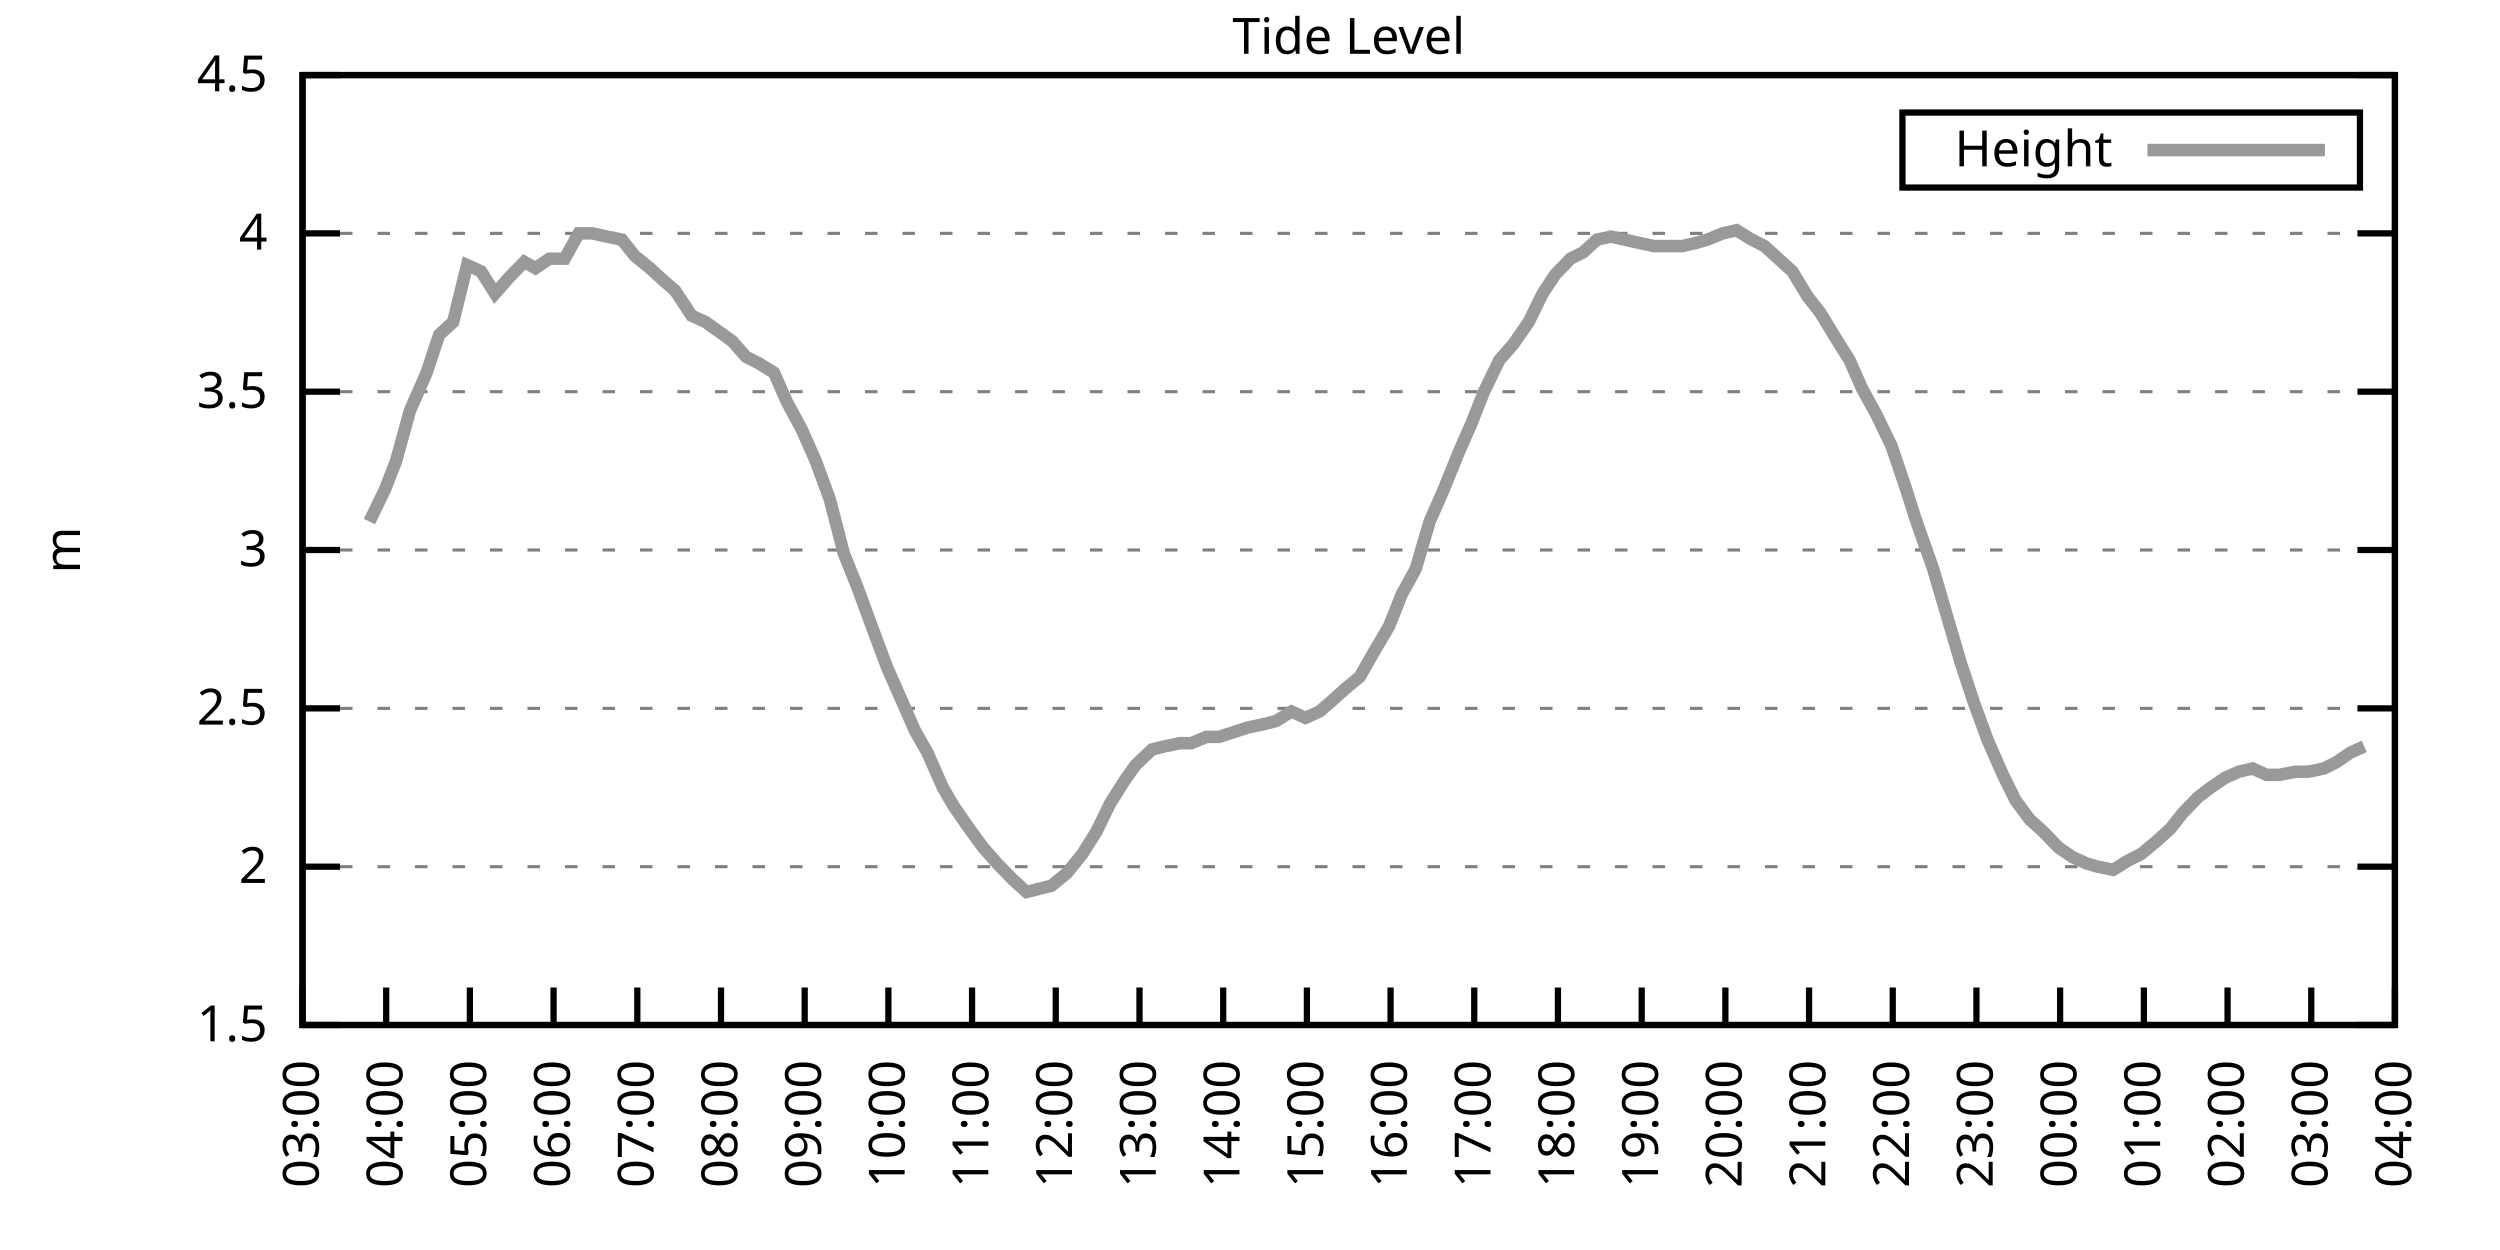
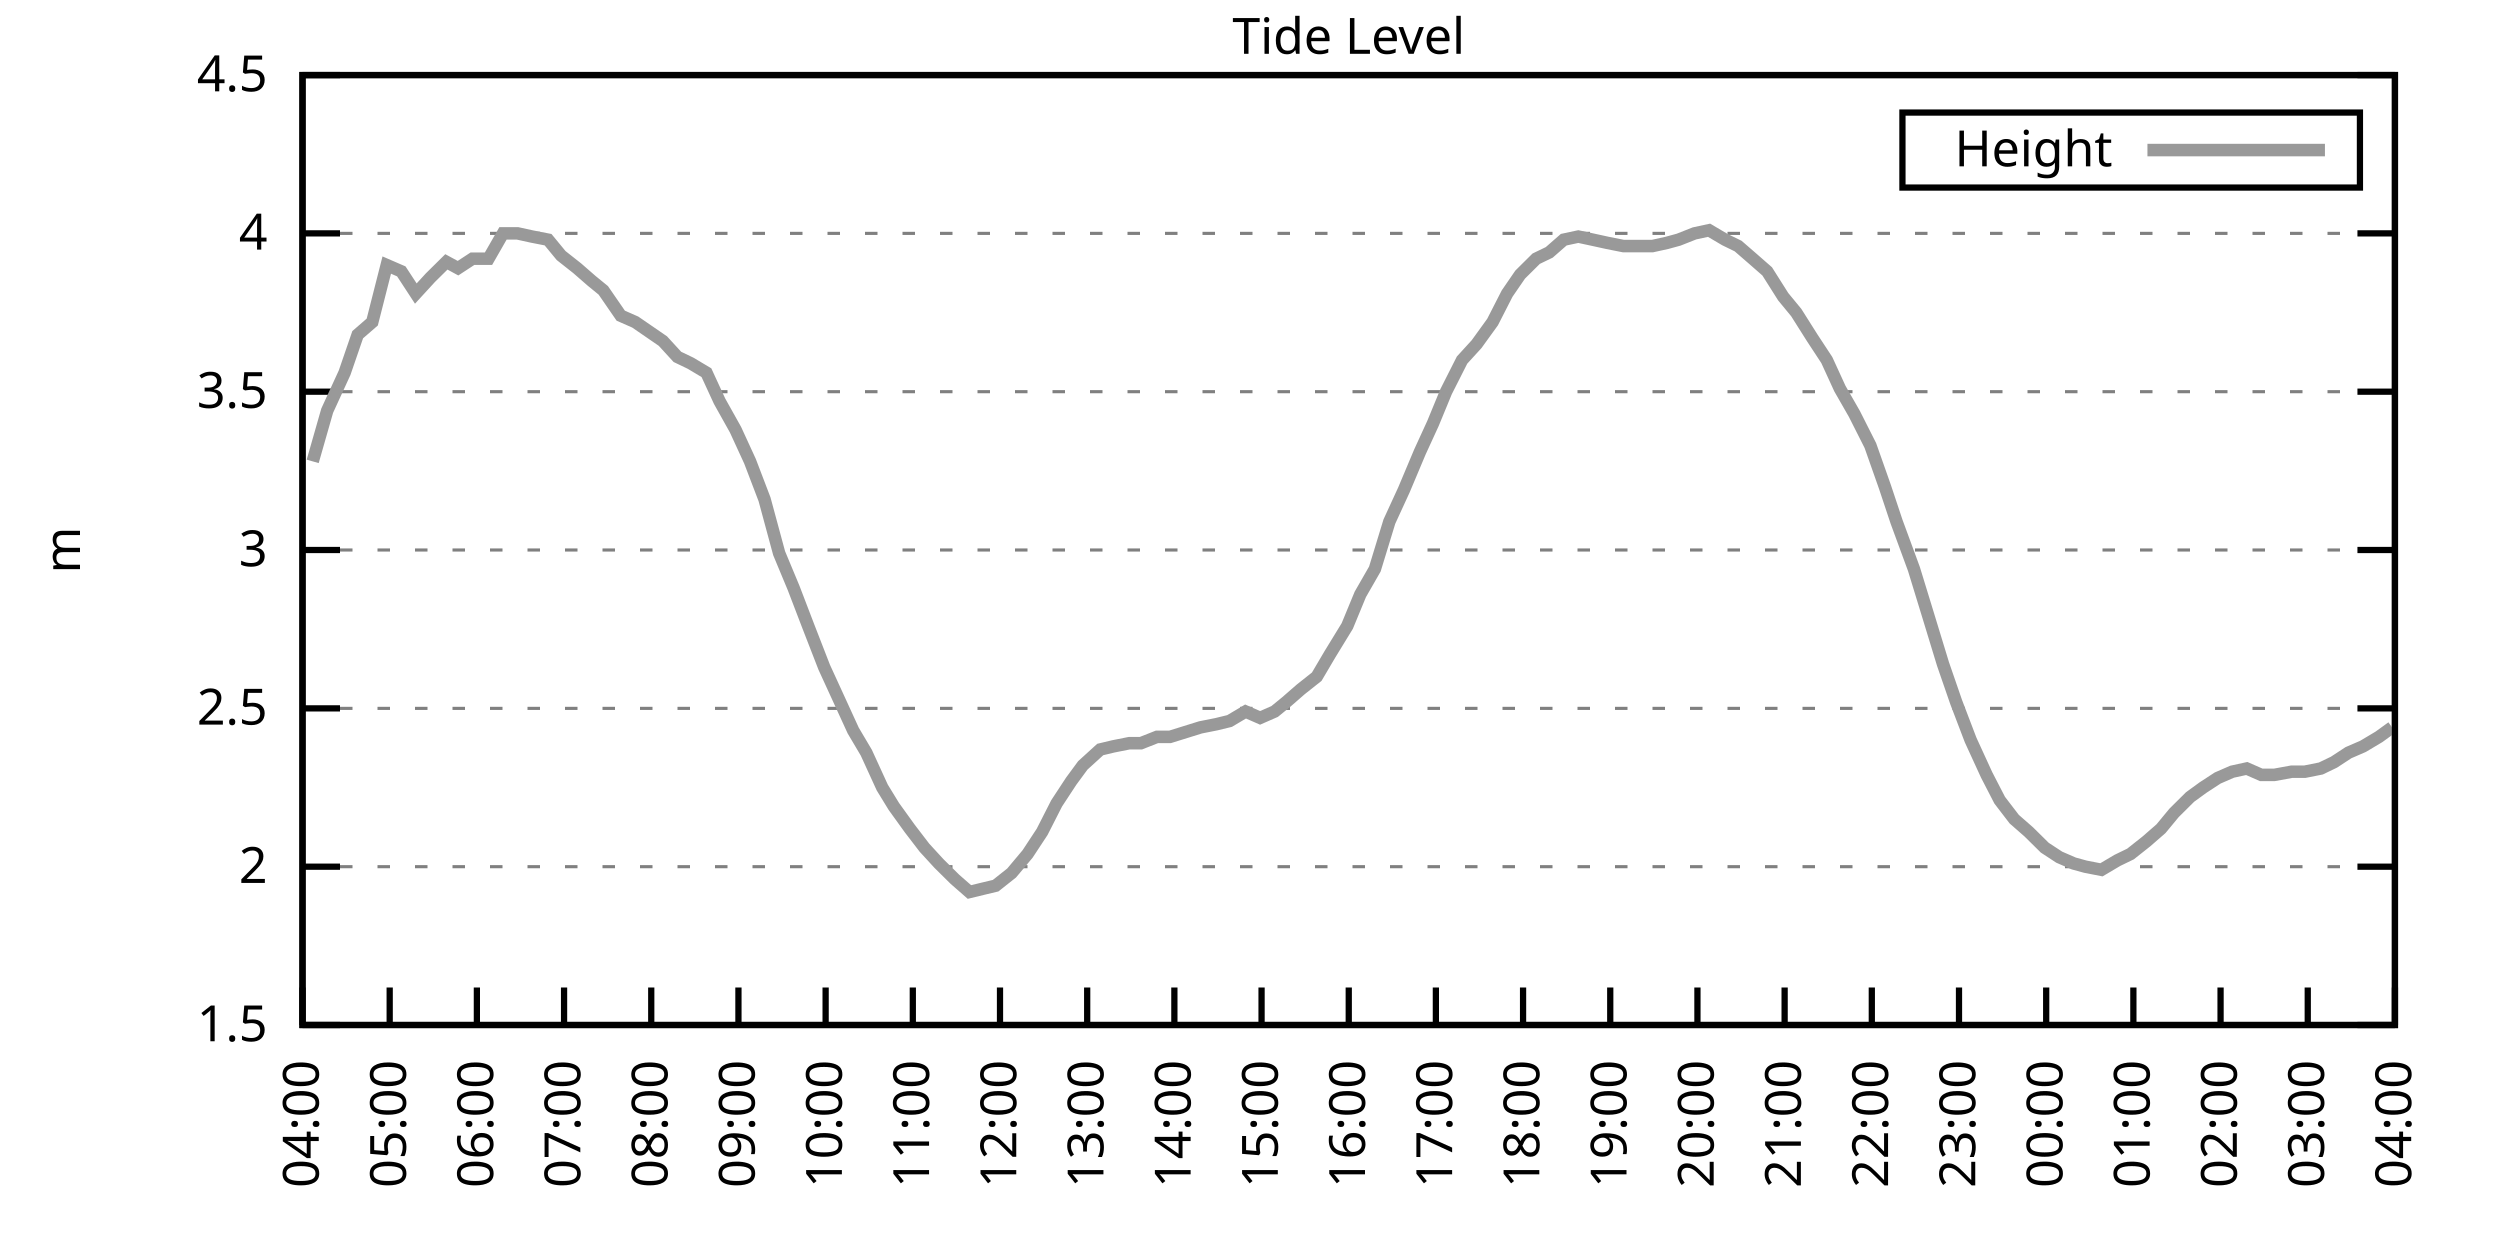
<svg xmlns="http://www.w3.org/2000/svg" xmlns:xlink="http://www.w3.org/1999/xlink" width="400" height="200" viewBox="0 0 400 200">
  <g id="gnuplot_canvas">
    <rect x="0" y="0" width="400" height="200" fill="none" />
    <defs>
      <circle id="gpDot" r="0.5" stroke-width="0.5" stroke="currentColor" />
      <path id="gpPt0" stroke-width="0.333" stroke="currentColor" d="M-1,0 h2 M0,-1 v2" />
      <path id="gpPt1" stroke-width="0.333" stroke="currentColor" d="M-1,-1 L1,1 M1,-1 L-1,1" />
      <path id="gpPt2" stroke-width="0.333" stroke="currentColor" d="M-1,0 L1,0 M0,-1 L0,1 M-1,-1 L1,1 M-1,1 L1,-1" />
      <rect id="gpPt3" stroke-width="0.333" stroke="currentColor" x="-1" y="-1" width="2" height="2" />
      <rect id="gpPt4" stroke-width="0.333" stroke="currentColor" fill="currentColor" x="-1" y="-1" width="2" height="2" />
      <circle id="gpPt5" stroke-width="0.333" stroke="currentColor" cx="0" cy="0" r="1" />
      <use xlink:href="#gpPt5" id="gpPt6" fill="currentColor" stroke="none" />
      <path id="gpPt7" stroke-width="0.333" stroke="currentColor" d="M0,-1.33 L-1.33,0.67 L1.33,0.67 z" />
      <use xlink:href="#gpPt7" id="gpPt8" fill="currentColor" stroke="none" />
      <use xlink:href="#gpPt7" id="gpPt9" stroke="currentColor" transform="rotate(180)" />
      <use xlink:href="#gpPt9" id="gpPt10" fill="currentColor" stroke="none" />
      <use xlink:href="#gpPt3" id="gpPt11" stroke="currentColor" transform="rotate(45)" />
      <use xlink:href="#gpPt11" id="gpPt12" fill="currentColor" stroke="none" />
      <path id="gpPt13" stroke-width="0.333" stroke="currentColor" d="M0,1.330 L1.265,0.411 L0.782,-1.067 L-0.782,-1.076 L-1.265,0.411 z" />
      <use xlink:href="#gpPt13" id="gpPt14" fill="currentColor" stroke="none" />
      <filter id="textbox" filterUnits="objectBoundingBox" x="0" y="0" height="1" width="1">
        <feFlood flood-color="white" flood-opacity="1" result="bgnd" />
        <feComposite in="SourceGraphic" in2="bgnd" operator="atop" />
      </filter>
      <filter id="greybox" filterUnits="objectBoundingBox" x="0" y="0" height="1" width="1">
        <feFlood flood-color="lightgrey" flood-opacity="1" result="grey" />
        <feComposite in="SourceGraphic" in2="grey" operator="atop" />
      </filter>
    </defs>
    <g fill="none" color="white" stroke="currentColor" stroke-width="1.00" stroke-linecap="butt" stroke-linejoin="miter">
</g>
    <g fill="none" color="black" stroke="currentColor" stroke-width="1.00" stroke-linecap="butt" stroke-linejoin="miter">
      <g stroke="none" shape-rendering="crispEdges">
        <polygon fill="rgb(255, 255, 255)" points="48.40,164.00 383.18,164.00 383.18,12.02 48.40,12.02 " />
      </g>
    </g>
    <g fill="none" color="black" stroke="currentColor" stroke-width="1.00" stroke-linecap="butt" stroke-linejoin="miter">
</g>
    <g fill="none" color="black" stroke="black" stroke-width="0.50" stroke-linecap="butt" stroke-linejoin="miter">
</g>
    <g fill="none" color="gray" stroke="currentColor" stroke-width="0.50" stroke-linecap="butt" stroke-linejoin="miter">
      <path stroke="gray" stroke-dasharray="2,4" class="gridline" d="M48.40,164.00 L383.19,164.00  " />
    </g>
    <g fill="none" color="gray" stroke="gray" stroke-width="1.00" stroke-linecap="butt" stroke-linejoin="miter">
</g>
    <g fill="none" color="black" stroke="currentColor" stroke-width="1.00" stroke-linecap="butt" stroke-linejoin="miter">
      <path stroke="black" d="M48.40,164.00 L54.40,164.00 M383.19,164.00 L377.19,164.00  " />
      <g transform="translate(42.80,166.60)" stroke="none" fill="black" font-family="Sans" font-size="8.00" text-anchor="end">
        <text>
          <tspan font-family="Sans"> 1.5</tspan>
        </text>
      </g>
    </g>
    <g fill="none" color="black" stroke="currentColor" stroke-width="1.00" stroke-linecap="butt" stroke-linejoin="miter">
</g>
    <g fill="none" color="black" stroke="black" stroke-width="0.50" stroke-linecap="butt" stroke-linejoin="miter">
</g>
    <g fill="none" color="gray" stroke="currentColor" stroke-width="0.50" stroke-linecap="butt" stroke-linejoin="miter">
      <path stroke="gray" stroke-dasharray="2,4" class="gridline" d="M48.40,138.67 L383.19,138.67  " />
    </g>
    <g fill="none" color="gray" stroke="gray" stroke-width="1.00" stroke-linecap="butt" stroke-linejoin="miter">
</g>
    <g fill="none" color="black" stroke="currentColor" stroke-width="1.00" stroke-linecap="butt" stroke-linejoin="miter">
      <path stroke="black" d="M48.40,138.67 L54.40,138.67 M383.19,138.67 L377.19,138.67  " />
      <g transform="translate(42.80,141.27)" stroke="none" fill="black" font-family="Sans" font-size="8.00" text-anchor="end">
        <text>
          <tspan font-family="Sans"> 2</tspan>
        </text>
      </g>
    </g>
    <g fill="none" color="black" stroke="currentColor" stroke-width="1.00" stroke-linecap="butt" stroke-linejoin="miter">
</g>
    <g fill="none" color="black" stroke="black" stroke-width="0.50" stroke-linecap="butt" stroke-linejoin="miter">
</g>
    <g fill="none" color="gray" stroke="currentColor" stroke-width="0.50" stroke-linecap="butt" stroke-linejoin="miter">
      <path stroke="gray" stroke-dasharray="2,4" class="gridline" d="M48.40,113.34 L383.19,113.34  " />
    </g>
    <g fill="none" color="gray" stroke="gray" stroke-width="1.00" stroke-linecap="butt" stroke-linejoin="miter">
</g>
    <g fill="none" color="black" stroke="currentColor" stroke-width="1.00" stroke-linecap="butt" stroke-linejoin="miter">
      <path stroke="black" d="M48.40,113.34 L54.40,113.34 M383.19,113.34 L377.19,113.34  " />
      <g transform="translate(42.80,115.94)" stroke="none" fill="black" font-family="Sans" font-size="8.00" text-anchor="end">
        <text>
          <tspan font-family="Sans"> 2.5</tspan>
        </text>
      </g>
    </g>
    <g fill="none" color="black" stroke="currentColor" stroke-width="1.00" stroke-linecap="butt" stroke-linejoin="miter">
</g>
    <g fill="none" color="black" stroke="black" stroke-width="0.50" stroke-linecap="butt" stroke-linejoin="miter">
</g>
    <g fill="none" color="gray" stroke="currentColor" stroke-width="0.50" stroke-linecap="butt" stroke-linejoin="miter">
      <path stroke="gray" stroke-dasharray="2,4" class="gridline" d="M48.40,88.00 L383.19,88.00  " />
    </g>
    <g fill="none" color="gray" stroke="gray" stroke-width="1.00" stroke-linecap="butt" stroke-linejoin="miter">
</g>
    <g fill="none" color="black" stroke="currentColor" stroke-width="1.00" stroke-linecap="butt" stroke-linejoin="miter">
      <path stroke="black" d="M48.40,88.00 L54.40,88.00 M383.19,88.00 L377.19,88.00  " />
      <g transform="translate(42.80,90.60)" stroke="none" fill="black" font-family="Sans" font-size="8.00" text-anchor="end">
        <text>
          <tspan font-family="Sans"> 3</tspan>
        </text>
      </g>
    </g>
    <g fill="none" color="black" stroke="currentColor" stroke-width="1.00" stroke-linecap="butt" stroke-linejoin="miter">
</g>
    <g fill="none" color="black" stroke="black" stroke-width="0.50" stroke-linecap="butt" stroke-linejoin="miter">
</g>
    <g fill="none" color="gray" stroke="currentColor" stroke-width="0.50" stroke-linecap="butt" stroke-linejoin="miter">
      <path stroke="gray" stroke-dasharray="2,4" class="gridline" d="M48.40,62.67 L383.19,62.67  " />
    </g>
    <g fill="none" color="gray" stroke="gray" stroke-width="1.00" stroke-linecap="butt" stroke-linejoin="miter">
</g>
    <g fill="none" color="black" stroke="currentColor" stroke-width="1.00" stroke-linecap="butt" stroke-linejoin="miter">
      <path stroke="black" d="M48.40,62.67 L54.40,62.67 M383.19,62.67 L377.19,62.67  " />
      <g transform="translate(42.80,65.27)" stroke="none" fill="black" font-family="Sans" font-size="8.00" text-anchor="end">
        <text>
          <tspan font-family="Sans"> 3.5</tspan>
        </text>
      </g>
    </g>
    <g fill="none" color="black" stroke="currentColor" stroke-width="1.00" stroke-linecap="butt" stroke-linejoin="miter">
</g>
    <g fill="none" color="black" stroke="black" stroke-width="0.50" stroke-linecap="butt" stroke-linejoin="miter">
</g>
    <g fill="none" color="gray" stroke="currentColor" stroke-width="0.50" stroke-linecap="butt" stroke-linejoin="miter">
      <path stroke="gray" stroke-dasharray="2,4" class="gridline" d="M48.40,37.34 L383.19,37.34  " />
    </g>
    <g fill="none" color="gray" stroke="gray" stroke-width="1.00" stroke-linecap="butt" stroke-linejoin="miter">
</g>
    <g fill="none" color="black" stroke="currentColor" stroke-width="1.00" stroke-linecap="butt" stroke-linejoin="miter">
      <path stroke="black" d="M48.40,37.34 L54.40,37.34 M383.19,37.34 L377.19,37.34  " />
      <g transform="translate(42.80,39.94)" stroke="none" fill="black" font-family="Sans" font-size="8.00" text-anchor="end">
        <text>
          <tspan font-family="Sans"> 4</tspan>
        </text>
      </g>
    </g>
    <g fill="none" color="black" stroke="currentColor" stroke-width="1.00" stroke-linecap="butt" stroke-linejoin="miter">
</g>
    <g fill="none" color="black" stroke="black" stroke-width="0.50" stroke-linecap="butt" stroke-linejoin="miter">
</g>
    <g fill="none" color="gray" stroke="currentColor" stroke-width="0.50" stroke-linecap="butt" stroke-linejoin="miter">
      <path stroke="gray" stroke-dasharray="2,4" class="gridline" d="M48.40,12.01 L383.19,12.01  " />
    </g>
    <g fill="none" color="gray" stroke="gray" stroke-width="1.00" stroke-linecap="butt" stroke-linejoin="miter">
</g>
    <g fill="none" color="black" stroke="currentColor" stroke-width="1.00" stroke-linecap="butt" stroke-linejoin="miter">
      <path stroke="black" d="M48.40,12.01 L54.40,12.01 M383.19,12.01 L377.19,12.01  " />
      <g transform="translate(42.80,14.61)" stroke="none" fill="black" font-family="Sans" font-size="8.00" text-anchor="end">
        <text>
          <tspan font-family="Sans"> 4.5</tspan>
        </text>
      </g>
    </g>
    <g fill="none" color="black" stroke="currentColor" stroke-width="1.00" stroke-linecap="butt" stroke-linejoin="miter">
      <path stroke="black" d="M48.40,164.00 L48.40,158.00  " />
      <g transform="translate(51.00,169.60) rotate(270.00)" stroke="none" fill="black" font-family="Sans" font-size="8.00" text-anchor="end">
        <text>
-           <tspan font-family="Sans">03:00</tspan>
-         </text>
-       </g>
-     </g>
-     <g fill="none" color="black" stroke="currentColor" stroke-width="1.00" stroke-linecap="butt" stroke-linejoin="miter">
-       <path stroke="black" d="M61.79,164.00 L61.79,158.00  " />
-       <g transform="translate(64.39,169.60) rotate(270.00)" stroke="none" fill="black" font-family="Sans" font-size="8.00" text-anchor="end">
-         <text>
          <tspan font-family="Sans">04:00</tspan>
        </text>
      </g>
    </g>
    <g fill="none" color="black" stroke="currentColor" stroke-width="1.00" stroke-linecap="butt" stroke-linejoin="miter">
-       <path stroke="black" d="M75.18,164.00 L75.18,158.00  " />
-       <g transform="translate(77.78,169.60) rotate(270.00)" stroke="none" fill="black" font-family="Sans" font-size="8.00" text-anchor="end">
+       <path stroke="black" d="M62.35,164.00 L62.35,158.00  " />
+       <g transform="translate(64.95,169.60) rotate(270.00)" stroke="none" fill="black" font-family="Sans" font-size="8.00" text-anchor="end">
        <text>
          <tspan font-family="Sans">05:00</tspan>
        </text>
      </g>
    </g>
    <g fill="none" color="black" stroke="currentColor" stroke-width="1.00" stroke-linecap="butt" stroke-linejoin="miter">
-       <path stroke="black" d="M88.57,164.00 L88.57,158.00  " />
-       <g transform="translate(91.17,169.60) rotate(270.00)" stroke="none" fill="black" font-family="Sans" font-size="8.00" text-anchor="end">
+       <path stroke="black" d="M76.30,164.00 L76.30,158.00  " />
+       <g transform="translate(78.90,169.60) rotate(270.00)" stroke="none" fill="black" font-family="Sans" font-size="8.00" text-anchor="end">
        <text>
          <tspan font-family="Sans">06:00</tspan>
        </text>
      </g>
    </g>
    <g fill="none" color="black" stroke="currentColor" stroke-width="1.00" stroke-linecap="butt" stroke-linejoin="miter">
-       <path stroke="black" d="M101.97,164.00 L101.97,158.00  " />
-       <g transform="translate(104.57,169.60) rotate(270.00)" stroke="none" fill="black" font-family="Sans" font-size="8.00" text-anchor="end">
+       <path stroke="black" d="M90.25,164.00 L90.25,158.00  " />
+       <g transform="translate(92.85,169.60) rotate(270.00)" stroke="none" fill="black" font-family="Sans" font-size="8.00" text-anchor="end">
        <text>
          <tspan font-family="Sans">07:00</tspan>
        </text>
      </g>
    </g>
    <g fill="none" color="black" stroke="currentColor" stroke-width="1.00" stroke-linecap="butt" stroke-linejoin="miter">
-       <path stroke="black" d="M115.36,164.00 L115.36,158.00  " />
-       <g transform="translate(117.96,169.60) rotate(270.00)" stroke="none" fill="black" font-family="Sans" font-size="8.00" text-anchor="end">
+       <path stroke="black" d="M104.20,164.00 L104.20,158.00  " />
+       <g transform="translate(106.80,169.60) rotate(270.00)" stroke="none" fill="black" font-family="Sans" font-size="8.00" text-anchor="end">
        <text>
          <tspan font-family="Sans">08:00</tspan>
        </text>
      </g>
    </g>
    <g fill="none" color="black" stroke="currentColor" stroke-width="1.00" stroke-linecap="butt" stroke-linejoin="miter">
-       <path stroke="black" d="M128.75,164.00 L128.75,158.00  " />
-       <g transform="translate(131.35,169.60) rotate(270.00)" stroke="none" fill="black" font-family="Sans" font-size="8.00" text-anchor="end">
+       <path stroke="black" d="M118.15,164.00 L118.15,158.00  " />
+       <g transform="translate(120.75,169.60) rotate(270.00)" stroke="none" fill="black" font-family="Sans" font-size="8.00" text-anchor="end">
        <text>
          <tspan font-family="Sans">09:00</tspan>
        </text>
      </g>
    </g>
    <g fill="none" color="black" stroke="currentColor" stroke-width="1.00" stroke-linecap="butt" stroke-linejoin="miter">
-       <path stroke="black" d="M142.14,164.00 L142.14,158.00  " />
-       <g transform="translate(144.74,169.60) rotate(270.00)" stroke="none" fill="black" font-family="Sans" font-size="8.00" text-anchor="end">
+       <path stroke="black" d="M132.10,164.00 L132.10,158.00  " />
+       <g transform="translate(134.70,169.60) rotate(270.00)" stroke="none" fill="black" font-family="Sans" font-size="8.00" text-anchor="end">
        <text>
          <tspan font-family="Sans">10:00</tspan>
        </text>
      </g>
    </g>
    <g fill="none" color="black" stroke="currentColor" stroke-width="1.00" stroke-linecap="butt" stroke-linejoin="miter">
-       <path stroke="black" d="M155.53,164.00 L155.53,158.00  " />
-       <g transform="translate(158.13,169.60) rotate(270.00)" stroke="none" fill="black" font-family="Sans" font-size="8.00" text-anchor="end">
+       <path stroke="black" d="M146.05,164.00 L146.05,158.00  " />
+       <g transform="translate(148.65,169.60) rotate(270.00)" stroke="none" fill="black" font-family="Sans" font-size="8.00" text-anchor="end">
        <text>
          <tspan font-family="Sans">11:00</tspan>
        </text>
      </g>
    </g>
    <g fill="none" color="black" stroke="currentColor" stroke-width="1.00" stroke-linecap="butt" stroke-linejoin="miter">
-       <path stroke="black" d="M168.92,164.00 L168.92,158.00  " />
-       <g transform="translate(171.52,169.60) rotate(270.00)" stroke="none" fill="black" font-family="Sans" font-size="8.00" text-anchor="end">
+       <path stroke="black" d="M160.00,164.00 L160.00,158.00  " />
+       <g transform="translate(162.60,169.60) rotate(270.00)" stroke="none" fill="black" font-family="Sans" font-size="8.00" text-anchor="end">
        <text>
          <tspan font-family="Sans">12:00</tspan>
        </text>
      </g>
    </g>
    <g fill="none" color="black" stroke="currentColor" stroke-width="1.00" stroke-linecap="butt" stroke-linejoin="miter">
-       <path stroke="black" d="M182.32,164.00 L182.32,158.00  " />
-       <g transform="translate(184.92,169.60) rotate(270.00)" stroke="none" fill="black" font-family="Sans" font-size="8.00" text-anchor="end">
+       <path stroke="black" d="M173.95,164.00 L173.95,158.00  " />
+       <g transform="translate(176.55,169.60) rotate(270.00)" stroke="none" fill="black" font-family="Sans" font-size="8.00" text-anchor="end">
        <text>
          <tspan font-family="Sans">13:00</tspan>
        </text>
      </g>
    </g>
    <g fill="none" color="black" stroke="currentColor" stroke-width="1.00" stroke-linecap="butt" stroke-linejoin="miter">
-       <path stroke="black" d="M195.71,164.00 L195.71,158.00  " />
-       <g transform="translate(198.31,169.60) rotate(270.00)" stroke="none" fill="black" font-family="Sans" font-size="8.00" text-anchor="end">
+       <path stroke="black" d="M187.90,164.00 L187.90,158.00  " />
+       <g transform="translate(190.50,169.60) rotate(270.00)" stroke="none" fill="black" font-family="Sans" font-size="8.00" text-anchor="end">
        <text>
          <tspan font-family="Sans">14:00</tspan>
        </text>
      </g>
    </g>
    <g fill="none" color="black" stroke="currentColor" stroke-width="1.00" stroke-linecap="butt" stroke-linejoin="miter">
-       <path stroke="black" d="M209.10,164.00 L209.10,158.00  " />
-       <g transform="translate(211.70,169.60) rotate(270.00)" stroke="none" fill="black" font-family="Sans" font-size="8.00" text-anchor="end">
+       <path stroke="black" d="M201.85,164.00 L201.85,158.00  " />
+       <g transform="translate(204.45,169.60) rotate(270.00)" stroke="none" fill="black" font-family="Sans" font-size="8.00" text-anchor="end">
        <text>
          <tspan font-family="Sans">15:00</tspan>
        </text>
      </g>
    </g>
    <g fill="none" color="black" stroke="currentColor" stroke-width="1.00" stroke-linecap="butt" stroke-linejoin="miter">
-       <path stroke="black" d="M222.49,164.00 L222.49,158.00  " />
-       <g transform="translate(225.09,169.60) rotate(270.00)" stroke="none" fill="black" font-family="Sans" font-size="8.00" text-anchor="end">
+       <path stroke="black" d="M215.80,164.00 L215.80,158.00  " />
+       <g transform="translate(218.40,169.60) rotate(270.00)" stroke="none" fill="black" font-family="Sans" font-size="8.00" text-anchor="end">
        <text>
          <tspan font-family="Sans">16:00</tspan>
        </text>
      </g>
    </g>
    <g fill="none" color="black" stroke="currentColor" stroke-width="1.00" stroke-linecap="butt" stroke-linejoin="miter">
-       <path stroke="black" d="M235.88,164.00 L235.88,158.00  " />
-       <g transform="translate(238.48,169.60) rotate(270.00)" stroke="none" fill="black" font-family="Sans" font-size="8.00" text-anchor="end">
+       <path stroke="black" d="M229.74,164.00 L229.74,158.00  " />
+       <g transform="translate(232.34,169.60) rotate(270.00)" stroke="none" fill="black" font-family="Sans" font-size="8.00" text-anchor="end">
        <text>
          <tspan font-family="Sans">17:00</tspan>
        </text>
      </g>
    </g>
    <g fill="none" color="black" stroke="currentColor" stroke-width="1.00" stroke-linecap="butt" stroke-linejoin="miter">
-       <path stroke="black" d="M249.27,164.00 L249.27,158.00  " />
-       <g transform="translate(251.87,169.60) rotate(270.00)" stroke="none" fill="black" font-family="Sans" font-size="8.00" text-anchor="end">
+       <path stroke="black" d="M243.69,164.00 L243.69,158.00  " />
+       <g transform="translate(246.29,169.60) rotate(270.00)" stroke="none" fill="black" font-family="Sans" font-size="8.00" text-anchor="end">
        <text>
          <tspan font-family="Sans">18:00</tspan>
        </text>
      </g>
    </g>
    <g fill="none" color="black" stroke="currentColor" stroke-width="1.00" stroke-linecap="butt" stroke-linejoin="miter">
-       <path stroke="black" d="M262.67,164.00 L262.67,158.00  " />
-       <g transform="translate(265.27,169.60) rotate(270.00)" stroke="none" fill="black" font-family="Sans" font-size="8.00" text-anchor="end">
+       <path stroke="black" d="M257.64,164.00 L257.64,158.00  " />
+       <g transform="translate(260.24,169.60) rotate(270.00)" stroke="none" fill="black" font-family="Sans" font-size="8.00" text-anchor="end">
        <text>
          <tspan font-family="Sans">19:00</tspan>
        </text>
      </g>
    </g>
    <g fill="none" color="black" stroke="currentColor" stroke-width="1.00" stroke-linecap="butt" stroke-linejoin="miter">
-       <path stroke="black" d="M276.06,164.00 L276.06,158.00  " />
-       <g transform="translate(278.66,169.60) rotate(270.00)" stroke="none" fill="black" font-family="Sans" font-size="8.00" text-anchor="end">
+       <path stroke="black" d="M271.59,164.00 L271.59,158.00  " />
+       <g transform="translate(274.19,169.60) rotate(270.00)" stroke="none" fill="black" font-family="Sans" font-size="8.00" text-anchor="end">
        <text>
          <tspan font-family="Sans">20:00</tspan>
        </text>
      </g>
    </g>
    <g fill="none" color="black" stroke="currentColor" stroke-width="1.00" stroke-linecap="butt" stroke-linejoin="miter">
-       <path stroke="black" d="M289.45,164.00 L289.45,158.00  " />
-       <g transform="translate(292.05,169.60) rotate(270.00)" stroke="none" fill="black" font-family="Sans" font-size="8.00" text-anchor="end">
+       <path stroke="black" d="M285.54,164.00 L285.54,158.00  " />
+       <g transform="translate(288.14,169.60) rotate(270.00)" stroke="none" fill="black" font-family="Sans" font-size="8.00" text-anchor="end">
        <text>
          <tspan font-family="Sans">21:00</tspan>
        </text>
      </g>
    </g>
    <g fill="none" color="black" stroke="currentColor" stroke-width="1.00" stroke-linecap="butt" stroke-linejoin="miter">
-       <path stroke="black" d="M302.84,164.00 L302.84,158.00  " />
-       <g transform="translate(305.44,169.60) rotate(270.00)" stroke="none" fill="black" font-family="Sans" font-size="8.00" text-anchor="end">
+       <path stroke="black" d="M299.49,164.00 L299.49,158.00  " />
+       <g transform="translate(302.09,169.60) rotate(270.00)" stroke="none" fill="black" font-family="Sans" font-size="8.00" text-anchor="end">
        <text>
          <tspan font-family="Sans">22:00</tspan>
        </text>
      </g>
    </g>
    <g fill="none" color="black" stroke="currentColor" stroke-width="1.00" stroke-linecap="butt" stroke-linejoin="miter">
-       <path stroke="black" d="M316.23,164.00 L316.23,158.00  " />
-       <g transform="translate(318.83,169.60) rotate(270.00)" stroke="none" fill="black" font-family="Sans" font-size="8.00" text-anchor="end">
+       <path stroke="black" d="M313.44,164.00 L313.44,158.00  " />
+       <g transform="translate(316.04,169.60) rotate(270.00)" stroke="none" fill="black" font-family="Sans" font-size="8.00" text-anchor="end">
        <text>
          <tspan font-family="Sans">23:00</tspan>
        </text>
      </g>
    </g>
    <g fill="none" color="black" stroke="currentColor" stroke-width="1.00" stroke-linecap="butt" stroke-linejoin="miter">
-       <path stroke="black" d="M329.62,164.00 L329.62,158.00  " />
-       <g transform="translate(332.22,169.60) rotate(270.00)" stroke="none" fill="black" font-family="Sans" font-size="8.00" text-anchor="end">
+       <path stroke="black" d="M327.39,164.00 L327.39,158.00  " />
+       <g transform="translate(329.99,169.60) rotate(270.00)" stroke="none" fill="black" font-family="Sans" font-size="8.00" text-anchor="end">
        <text>
          <tspan font-family="Sans">00:00</tspan>
        </text>
      </g>
    </g>
    <g fill="none" color="black" stroke="currentColor" stroke-width="1.00" stroke-linecap="butt" stroke-linejoin="miter">
-       <path stroke="black" d="M343.02,164.00 L343.02,158.00  " />
-       <g transform="translate(345.62,169.60) rotate(270.00)" stroke="none" fill="black" font-family="Sans" font-size="8.00" text-anchor="end">
+       <path stroke="black" d="M341.34,164.00 L341.34,158.00  " />
+       <g transform="translate(343.94,169.60) rotate(270.00)" stroke="none" fill="black" font-family="Sans" font-size="8.00" text-anchor="end">
        <text>
          <tspan font-family="Sans">01:00</tspan>
        </text>
      </g>
    </g>
    <g fill="none" color="black" stroke="currentColor" stroke-width="1.00" stroke-linecap="butt" stroke-linejoin="miter">
-       <path stroke="black" d="M356.41,164.00 L356.41,158.00  " />
-       <g transform="translate(359.01,169.60) rotate(270.00)" stroke="none" fill="black" font-family="Sans" font-size="8.00" text-anchor="end">
+       <path stroke="black" d="M355.29,164.00 L355.29,158.00  " />
+       <g transform="translate(357.89,169.60) rotate(270.00)" stroke="none" fill="black" font-family="Sans" font-size="8.00" text-anchor="end">
        <text>
          <tspan font-family="Sans">02:00</tspan>
        </text>
      </g>
    </g>
    <g fill="none" color="black" stroke="currentColor" stroke-width="1.00" stroke-linecap="butt" stroke-linejoin="miter">
-       <path stroke="black" d="M369.80,164.00 L369.80,158.00  " />
-       <g transform="translate(372.40,169.60) rotate(270.00)" stroke="none" fill="black" font-family="Sans" font-size="8.00" text-anchor="end">
+       <path stroke="black" d="M369.24,164.00 L369.24,158.00  " />
+       <g transform="translate(371.84,169.60) rotate(270.00)" stroke="none" fill="black" font-family="Sans" font-size="8.00" text-anchor="end">
        <text>
          <tspan font-family="Sans">03:00</tspan>
        </text>
      </g>
    </g>
    <g fill="none" color="black" stroke="currentColor" stroke-width="1.00" stroke-linecap="butt" stroke-linejoin="miter">
      <path stroke="black" d="M383.19,164.00 L383.19,158.00  " />
      <g transform="translate(385.79,169.60) rotate(270.00)" stroke="none" fill="black" font-family="Sans" font-size="8.00" text-anchor="end">
        <text>
          <tspan font-family="Sans">04:00</tspan>
        </text>
      </g>
    </g>
    <g fill="none" color="black" stroke="currentColor" stroke-width="1.00" stroke-linecap="butt" stroke-linejoin="miter">
</g>
    <g fill="none" color="black" stroke="currentColor" stroke-width="1.00" stroke-linecap="butt" stroke-linejoin="miter">
      <path stroke="black" d="M48.40,12.01 L48.40,164.00 L383.19,164.00 L383.19,12.01 L48.40,12.01 Z  " />
    </g>
    <g fill="none" color="black" stroke="currentColor" stroke-width="1.00" stroke-linecap="butt" stroke-linejoin="miter">
</g>
    <g fill="none" color="black" stroke="currentColor" stroke-width="1.00" stroke-linecap="butt" stroke-linejoin="miter">
      <path stroke="black" d="M304.39,30.01 L304.39,18.01 L377.59,18.01 L377.59,30.01 L304.39,30.01 Z  " />
    </g>
    <g id="Tide_level_plot_1">
      <g fill="none" color="white" stroke="black" stroke-width="2.00" stroke-linecap="butt" stroke-linejoin="miter">
</g>
      <g fill="none" color="black" stroke="currentColor" stroke-width="2.00" stroke-linecap="butt" stroke-linejoin="miter">
        <g transform="translate(337.99,26.61)" stroke="none" fill="black" font-family="Sans" font-size="8.00" text-anchor="end">
          <text>
            <tspan font-family="Sans">Height</tspan>
          </text>
        </g>
      </g>
      <g fill="none" color="black" stroke="currentColor" stroke-width="2.00" stroke-linecap="butt" stroke-linejoin="miter">
-         <path stroke="rgb(153, 153, 153)" d="M343.59,24.01 L371.99,24.01 M59.11,83.45 L61.57,78.38 L63.35,73.82 L65.59,65.71 L68.26,59.63 L70.27,53.55   L72.50,51.53 L74.74,42.41 L76.97,43.42 L79.20,46.97 L81.43,44.43 L83.89,41.90 L85.67,42.91 L87.91,41.39   L90.36,41.39 L92.59,37.34 L94.82,37.34 L97.06,37.85 L99.51,38.35 L101.52,40.89 L103.98,42.91 L106.21,44.94   L107.99,46.46 L110.67,50.51 L112.90,51.53 L117.14,54.57 L119.38,57.10 L121.38,58.11 L123.84,59.63 L125.85,64.19   L128.30,68.75 L130.54,73.82 L132.77,79.90 L135.00,88.51 L137.23,94.08 L139.46,100.16 L141.92,106.75 L143.93,111.31   L146.38,116.88 L148.39,120.43 L150.85,126.00 L152.63,129.04 L155.09,132.59 L157.32,135.63 L159.55,138.16 L162.01,140.69   L164.24,142.72 L166.25,142.21 L168.25,141.71 L170.71,139.68 L173.17,136.64 L175.40,133.10 L177.63,128.54 L179.86,124.99   L181.65,122.46 L184.32,119.92 L186.33,119.42 L188.79,118.91 L190.57,118.91 L193.03,117.90 L195.04,117.90 L199.73,116.38   L202.18,115.87 L204.19,115.36 L206.64,113.84 L208.88,114.86 L211.11,113.84 L212.89,112.32 L215.13,110.30 L217.58,108.27   L219.59,104.72 L222.27,100.16 L224.28,95.10 L226.51,91.04 L228.74,83.45 L230.97,78.38 L233.43,72.30 L235.44,67.74   L237.44,62.67 L239.90,57.61 L242.13,55.07 L244.59,51.53 L246.82,46.97 L248.83,43.93 L251.28,41.39 L253.29,40.38   L255.52,38.35 L257.76,37.85 L259.99,38.35 L262.22,38.86 L264.67,39.37 L266.68,39.37 L269.14,39.37 L271.37,38.86   L273.16,38.35 L275.61,37.34 L277.84,36.84 L280.30,38.35 L282.31,39.37 L284.54,41.39 L286.77,43.42 L289.23,47.47   L291.23,50.01 L293.69,54.06 L295.92,57.61 L297.93,62.17 L300.16,66.22 L302.62,71.29 L304.85,77.87 L306.63,83.45   L309.31,91.04 L311.54,98.64 L313.78,106.24 L315.79,112.32 L318.02,118.40 L320.47,123.98 L322.48,128.03 L324.71,131.07   L326.95,133.10 L329.40,135.63 L331.63,137.15 L333.86,138.16 L335.65,138.67 L338.10,139.17 L340.56,137.66 L342.57,136.64   L345.02,134.62 L347.26,132.59 L349.26,130.06 L351.72,127.52 L353.73,126.00 L355.96,124.48 L358.19,123.47 L360.42,122.96   L362.66,123.98 L364.66,123.98 L367.34,123.47 L369.35,123.47 L371.81,122.96 L373.82,121.95 L376.05,120.43 L378.28,119.42    " />
+         <path stroke="rgb(153, 153, 153)" d="M343.59,24.01 L371.99,24.01 M50.03,73.82 L52.35,65.71 L55.14,59.63 L57.23,53.55 L59.56,51.53 L61.88,42.41   L64.21,43.42 L66.53,46.97 L68.86,44.43 L71.42,41.90 L73.28,42.91 L75.60,41.39 L78.16,41.39 L80.48,37.34   L82.81,37.34 L85.13,37.85 L87.69,38.35 L89.78,40.89 L92.34,42.91 L94.67,44.94 L96.53,46.46 L99.32,50.51   L101.64,51.53 L106.06,54.57 L108.38,57.10 L110.48,58.11 L113.03,59.63 L115.13,64.19 L117.68,68.75 L120.01,73.82   L122.33,79.90 L124.66,88.51 L126.98,94.08 L129.31,100.16 L131.87,106.75 L133.96,111.31 L136.51,116.88 L138.61,120.43   L141.16,126.00 L143.02,129.04 L145.58,132.59 L147.91,135.63 L150.23,138.16 L152.79,140.69 L155.11,142.72 L157.21,142.21   L159.30,141.71 L161.86,139.68 L164.41,136.64 L166.74,133.10 L169.06,128.54 L171.39,124.99 L173.25,122.46 L176.04,119.92   L178.13,119.42 L180.69,118.91 L182.55,118.91 L185.11,117.90 L187.20,117.90 L192.08,116.38 L194.64,115.87 L196.73,115.36   L199.29,113.84 L201.61,114.86 L203.94,113.84 L205.80,112.32 L208.12,110.30 L210.68,108.27 L212.77,104.72 L215.56,100.16   L217.65,95.10 L219.98,91.04 L222.30,83.45 L224.63,78.38 L227.19,72.30 L229.28,67.74 L231.37,62.67 L233.93,57.61   L236.25,55.07 L238.81,51.53 L241.14,46.97 L243.23,43.93 L245.79,41.39 L247.88,40.38 L250.20,38.35 L252.53,37.85   L254.85,38.35 L257.18,38.86 L259.74,39.37 L261.83,39.37 L264.39,39.37 L266.71,38.86 L268.57,38.35 L271.13,37.34   L273.45,36.84 L276.01,38.35 L278.10,39.37 L280.43,41.39 L282.75,43.42 L285.31,47.47 L287.40,50.01 L289.96,54.06   L292.29,57.61 L294.38,62.17 L296.70,66.22 L299.26,71.29 L301.58,77.87 L303.44,83.45 L306.23,91.04 L308.56,98.64   L310.88,106.24 L312.98,112.32 L315.30,118.40 L317.86,123.98 L319.95,128.03 L322.28,131.07 L324.60,133.10 L327.16,135.63   L329.48,137.15 L331.81,138.16 L333.67,138.67 L336.23,139.17 L338.78,137.66 L340.88,136.64 L343.43,134.62 L345.76,132.59   L347.85,130.06 L350.41,127.52 L352.50,126.00 L354.83,124.48 L357.15,123.47 L359.48,122.96 L361.80,123.98 L363.89,123.98   L366.68,123.47 L368.78,123.47 L371.33,122.96 L373.43,121.95 L375.75,120.43 L378.08,119.42 L380.63,117.90 L382.73,116.38    " />
      </g>
    </g>
    <g fill="none" color="black" stroke="currentColor" stroke-width="2.00" stroke-linecap="butt" stroke-linejoin="miter">
</g>
    <g fill="none" color="black" stroke="black" stroke-width="1.00" stroke-linecap="butt" stroke-linejoin="miter">
</g>
    <g fill="none" color="black" stroke="currentColor" stroke-width="1.00" stroke-linecap="butt" stroke-linejoin="miter">
      <path stroke="black" d="M48.40,12.01 L48.40,164.00 L383.19,164.00 L383.19,12.01 L48.40,12.01 Z  " />
      <g transform="translate(12.80,88.01) rotate(270.00)" stroke="none" fill="black" font-family="Sans" font-size="8.00" text-anchor="middle">
        <text>
          <tspan font-family="Sans">m</tspan>
        </text>
      </g>
    </g>
    <g fill="none" color="black" stroke="currentColor" stroke-width="1.00" stroke-linecap="butt" stroke-linejoin="miter">
</g>
    <g fill="none" color="black" stroke="currentColor" stroke-width="1.00" stroke-linecap="butt" stroke-linejoin="miter">
      <g transform="translate(215.79,8.61)" stroke="none" fill="black" font-family="Sans" font-size="8.00" text-anchor="middle">
        <text>
          <tspan font-family="Sans">Tide Level</tspan>
        </text>
      </g>
    </g>
    <g fill="none" color="black" stroke="currentColor" stroke-width="1.00" stroke-linecap="butt" stroke-linejoin="miter">
</g>
  </g>
</svg>
